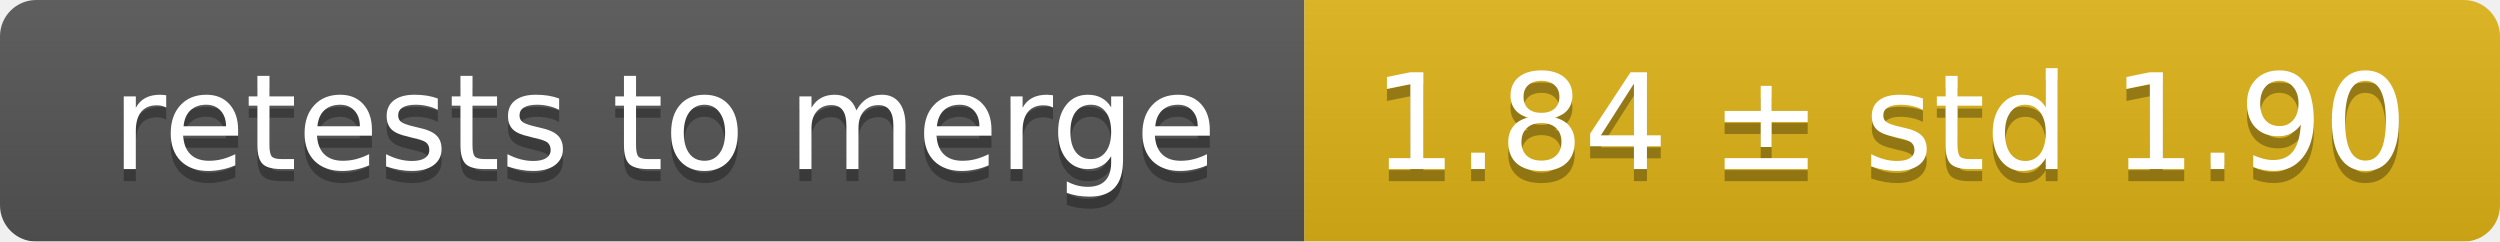
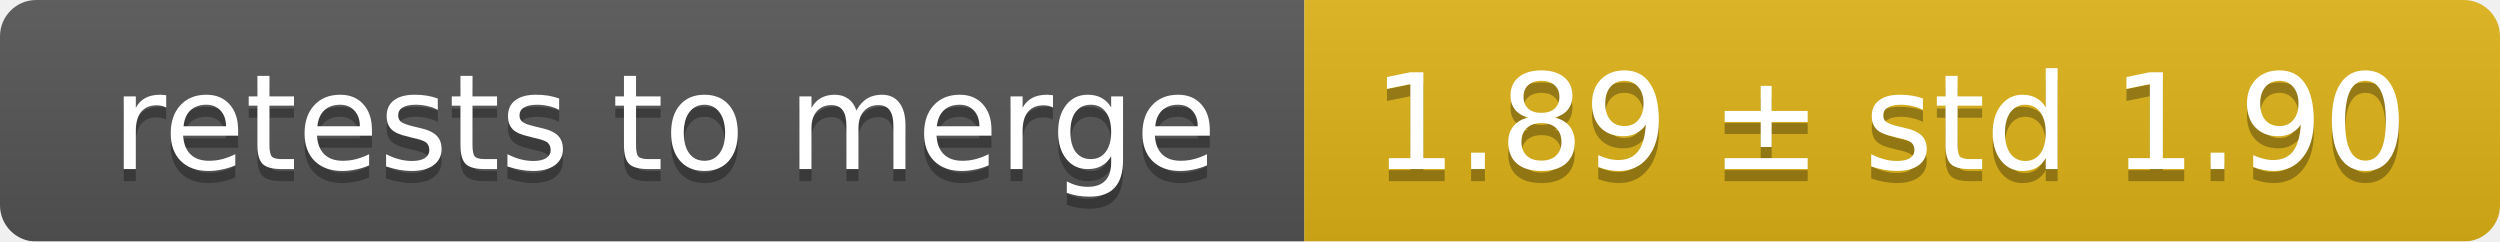
<svg xmlns="http://www.w3.org/2000/svg" width="207" height="20">
  <linearGradient id="smooth" x2="0" y2="100%">
    <stop offset="0" stop-color="#bbb" stop-opacity=".1" />
    <stop offset="1" stop-opacity=".1" />
  </linearGradient>
  <mask id="round">
    <rect width="207" height="20" rx="3" fill="#fff" />
  </mask>
  <g mask="url(#round)">
    <rect width="108" height="20" fill="#555" />
    <rect x="108" width="99" height="20" fill="#dfb317" />
    <rect width="207" height="20" fill="url(#smooth)" />
  </g>
  <g fill="#fff" text-anchor="middle" font-family="DejaVu Sans,Verdana,Geneva,sans-serif" font-size="11">
    <text x="55" y="15" fill="#010101" fill-opacity=".3">retests to merge</text>
    <text x="55" y="14">retests to merge</text>
-     <text x="156.5" y="15" fill="#010101" fill-opacity=".3">1.84 ± std 1.90</text>
-     <text x="156.5" y="14">1.84 ± std 1.90</text>
+     <text x="156.5" y="15" fill="#010101" fill-opacity=".3">1.89 ± std 1.90</text>
+     <text x="156.5" y="14">1.89 ± std 1.90</text>
  </g>
</svg>
